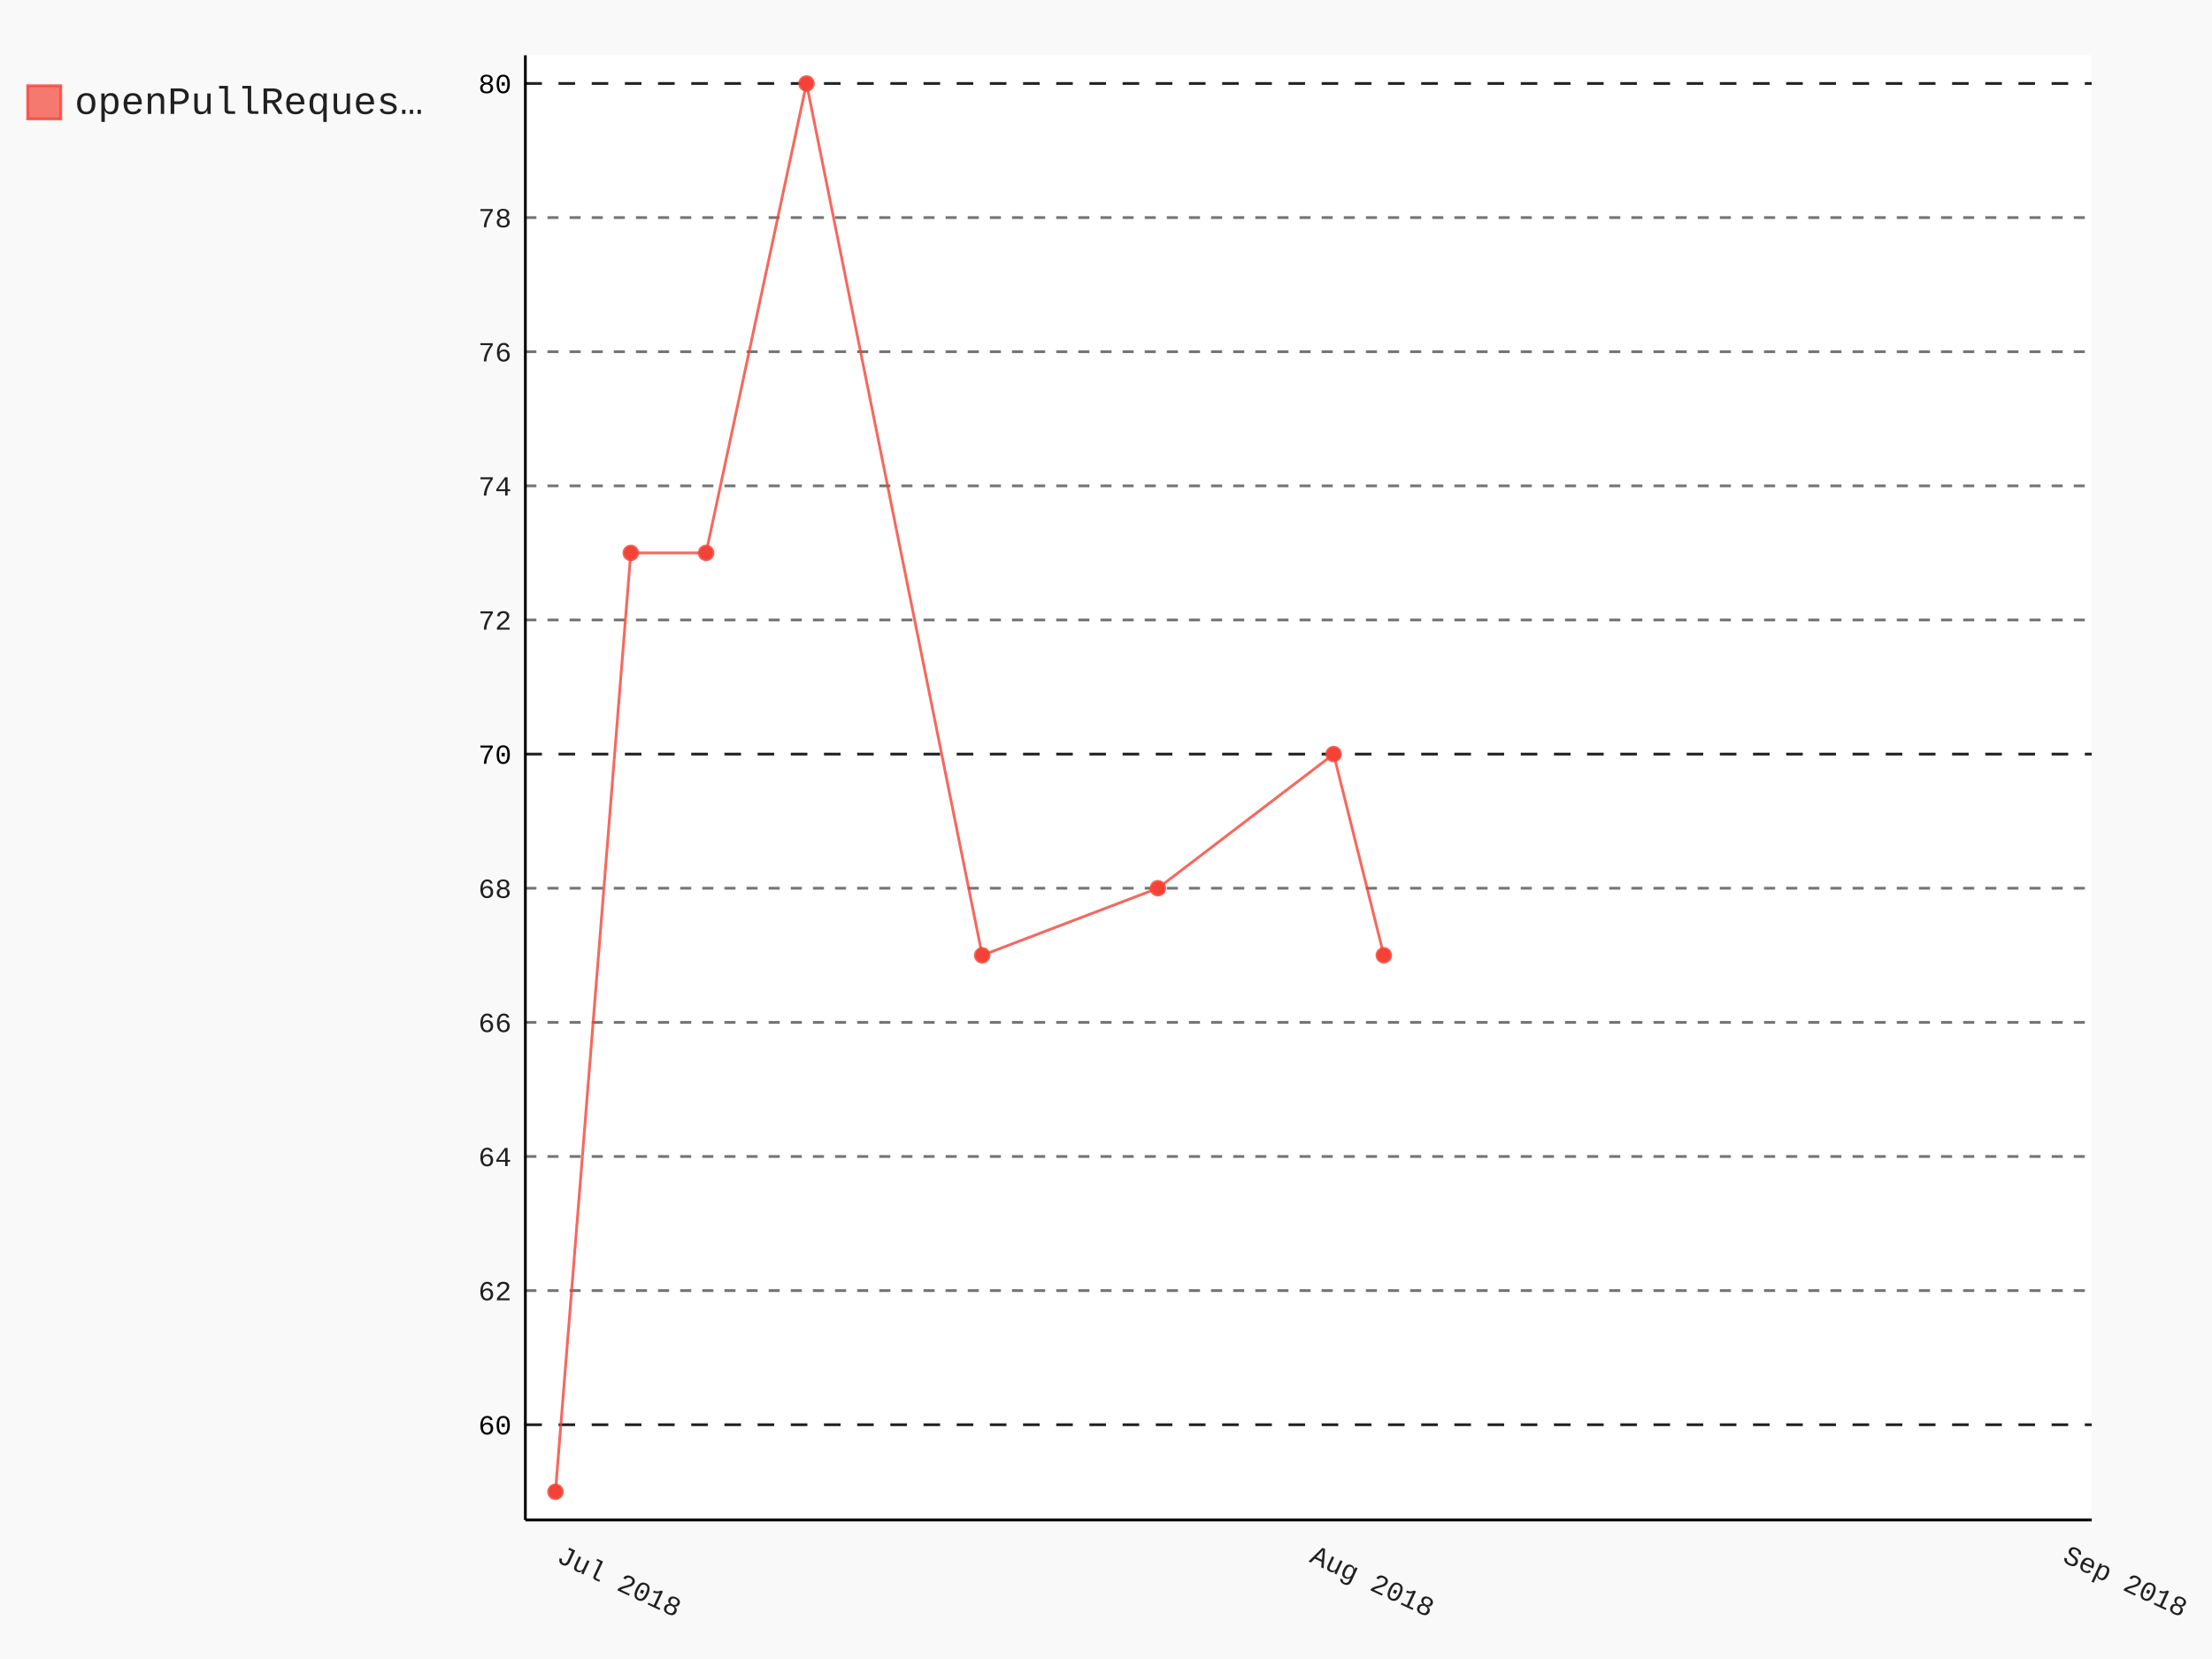
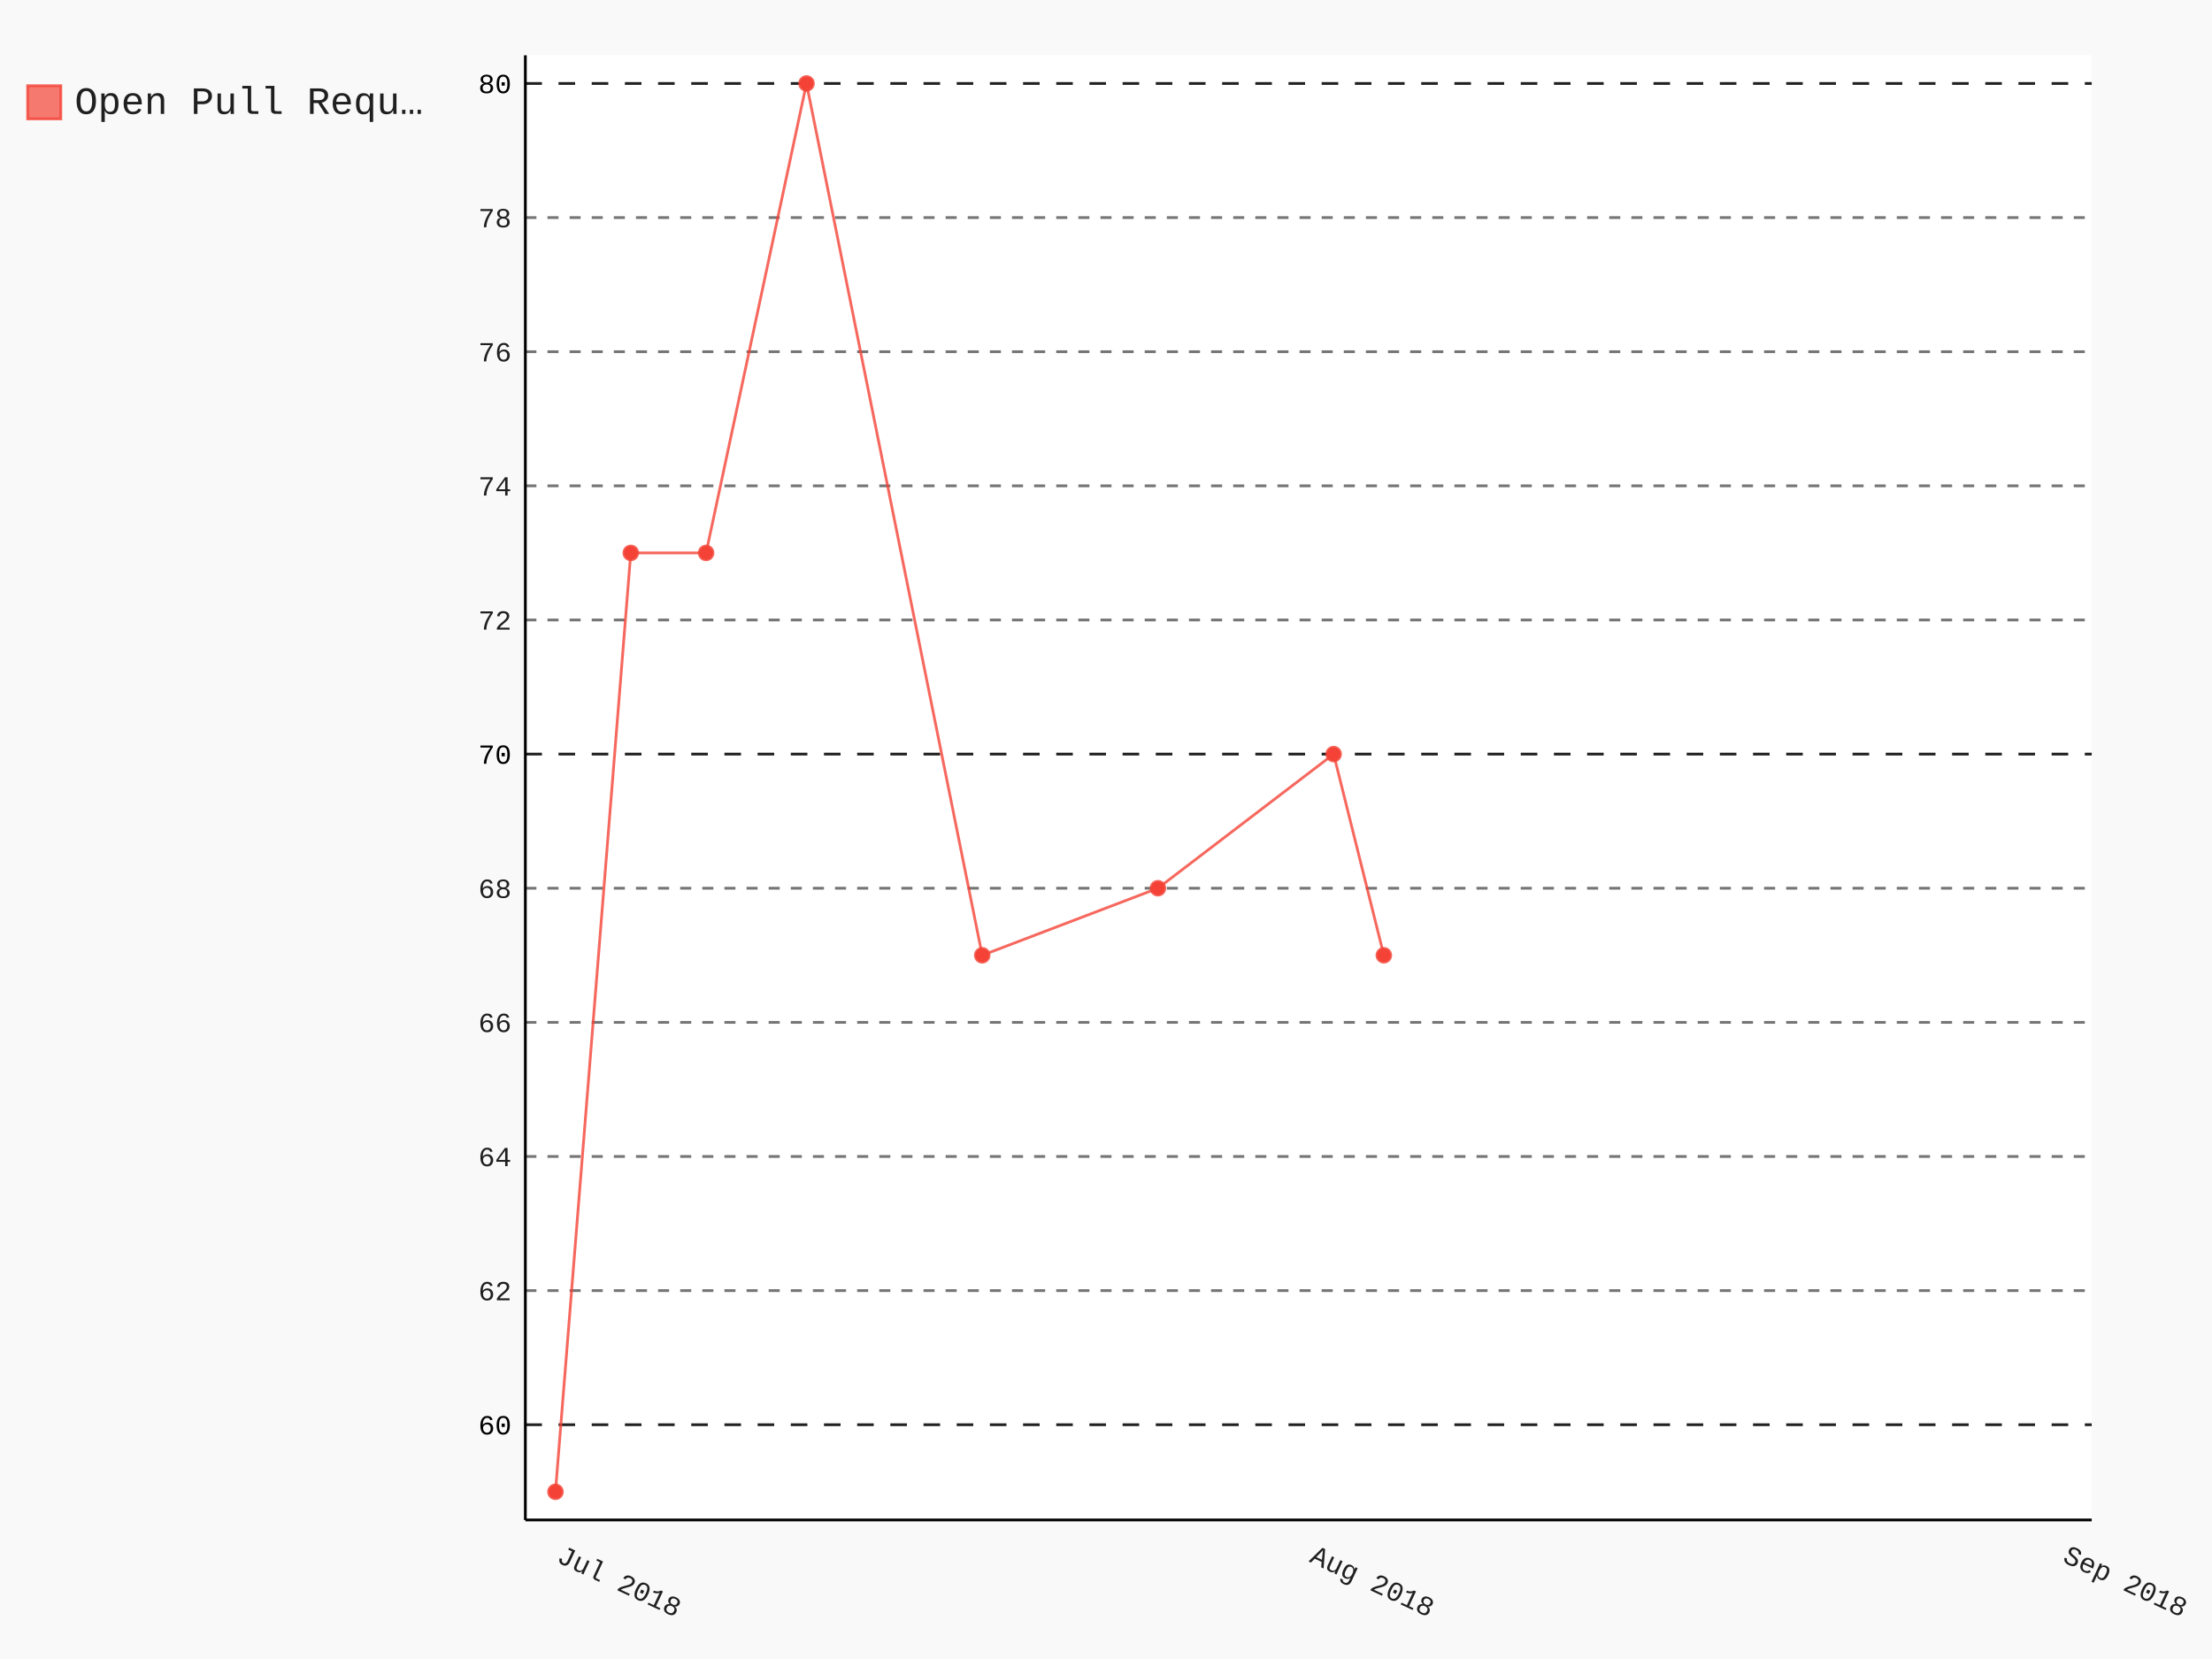
- <svg xmlns="http://www.w3.org/2000/svg" id="chart-e2f46529-9f52-4cf1-97d4-5a4a6e63fe20" class="pygal-chart" viewBox="0 0 800 600">
+ <svg xmlns="http://www.w3.org/2000/svg" id="chart-677a082e-190e-475b-8fd2-893c40727011" class="pygal-chart" viewBox="0 0 800 600">
  <defs>
-     <style type="text/css">#chart-e2f46529-9f52-4cf1-97d4-5a4a6e63fe20{-webkit-user-select:none;-webkit-font-smoothing:antialiased;font-family:Consolas,"Liberation Mono",Menlo,Courier,monospace}#chart-e2f46529-9f52-4cf1-97d4-5a4a6e63fe20 .title{font-family:Consolas,"Liberation Mono",Menlo,Courier,monospace;font-size:16px}#chart-e2f46529-9f52-4cf1-97d4-5a4a6e63fe20 .legends .legend text{font-family:Consolas,"Liberation Mono",Menlo,Courier,monospace;font-size:14px}#chart-e2f46529-9f52-4cf1-97d4-5a4a6e63fe20 .axis text{font-family:Consolas,"Liberation Mono",Menlo,Courier,monospace;font-size:10px}#chart-e2f46529-9f52-4cf1-97d4-5a4a6e63fe20 .axis text.major{font-family:Consolas,"Liberation Mono",Menlo,Courier,monospace;font-size:10px}#chart-e2f46529-9f52-4cf1-97d4-5a4a6e63fe20 .text-overlay text.value{font-family:Consolas,"Liberation Mono",Menlo,Courier,monospace;font-size:16px}#chart-e2f46529-9f52-4cf1-97d4-5a4a6e63fe20 .text-overlay text.label{font-family:Consolas,"Liberation Mono",Menlo,Courier,monospace;font-size:10px}#chart-e2f46529-9f52-4cf1-97d4-5a4a6e63fe20 .tooltip{font-family:Consolas,"Liberation Mono",Menlo,Courier,monospace;font-size:14px}#chart-e2f46529-9f52-4cf1-97d4-5a4a6e63fe20 text.no_data{font-family:Consolas,"Liberation Mono",Menlo,Courier,monospace;font-size:64px}
- #chart-e2f46529-9f52-4cf1-97d4-5a4a6e63fe20{background-color:rgba(249,249,249,1)}#chart-e2f46529-9f52-4cf1-97d4-5a4a6e63fe20 path,#chart-e2f46529-9f52-4cf1-97d4-5a4a6e63fe20 line,#chart-e2f46529-9f52-4cf1-97d4-5a4a6e63fe20 rect,#chart-e2f46529-9f52-4cf1-97d4-5a4a6e63fe20 circle{-webkit-transition:150ms;-moz-transition:150ms;transition:150ms}#chart-e2f46529-9f52-4cf1-97d4-5a4a6e63fe20 .graph &gt; .background{fill:rgba(249,249,249,1)}#chart-e2f46529-9f52-4cf1-97d4-5a4a6e63fe20 .plot &gt; .background{fill:rgba(255,255,255,1)}#chart-e2f46529-9f52-4cf1-97d4-5a4a6e63fe20 .graph{fill:rgba(0,0,0,.87)}#chart-e2f46529-9f52-4cf1-97d4-5a4a6e63fe20 text.no_data{fill:rgba(0,0,0,1)}#chart-e2f46529-9f52-4cf1-97d4-5a4a6e63fe20 .title{fill:rgba(0,0,0,1)}#chart-e2f46529-9f52-4cf1-97d4-5a4a6e63fe20 .legends .legend text{fill:rgba(0,0,0,.87)}#chart-e2f46529-9f52-4cf1-97d4-5a4a6e63fe20 .legends .legend:hover text{fill:rgba(0,0,0,1)}#chart-e2f46529-9f52-4cf1-97d4-5a4a6e63fe20 .axis .line{stroke:rgba(0,0,0,1)}#chart-e2f46529-9f52-4cf1-97d4-5a4a6e63fe20 .axis .guide.line{stroke:rgba(0,0,0,.54)}#chart-e2f46529-9f52-4cf1-97d4-5a4a6e63fe20 .axis .major.line{stroke:rgba(0,0,0,.87)}#chart-e2f46529-9f52-4cf1-97d4-5a4a6e63fe20 .axis text.major{fill:rgba(0,0,0,1)}#chart-e2f46529-9f52-4cf1-97d4-5a4a6e63fe20 .axis.y .guides:hover .guide.line,#chart-e2f46529-9f52-4cf1-97d4-5a4a6e63fe20 .line-graph .axis.x .guides:hover .guide.line,#chart-e2f46529-9f52-4cf1-97d4-5a4a6e63fe20 .stackedline-graph .axis.x .guides:hover .guide.line,#chart-e2f46529-9f52-4cf1-97d4-5a4a6e63fe20 .xy-graph .axis.x .guides:hover .guide.line{stroke:rgba(0,0,0,1)}#chart-e2f46529-9f52-4cf1-97d4-5a4a6e63fe20 .axis .guides:hover text{fill:rgba(0,0,0,1)}#chart-e2f46529-9f52-4cf1-97d4-5a4a6e63fe20 .reactive{fill-opacity:.7;stroke-opacity:.8}#chart-e2f46529-9f52-4cf1-97d4-5a4a6e63fe20 .ci{stroke:rgba(0,0,0,.87)}#chart-e2f46529-9f52-4cf1-97d4-5a4a6e63fe20 .reactive.active,#chart-e2f46529-9f52-4cf1-97d4-5a4a6e63fe20 .active .reactive{fill-opacity:.8;stroke-opacity:.9;stroke-width:4}#chart-e2f46529-9f52-4cf1-97d4-5a4a6e63fe20 .ci .reactive.active{stroke-width:1.5}#chart-e2f46529-9f52-4cf1-97d4-5a4a6e63fe20 .series text{fill:rgba(0,0,0,1)}#chart-e2f46529-9f52-4cf1-97d4-5a4a6e63fe20 .tooltip rect{fill:rgba(255,255,255,1);stroke:rgba(0,0,0,1);-webkit-transition:opacity 150ms;-moz-transition:opacity 150ms;transition:opacity 150ms}#chart-e2f46529-9f52-4cf1-97d4-5a4a6e63fe20 .tooltip .label{fill:rgba(0,0,0,.87)}#chart-e2f46529-9f52-4cf1-97d4-5a4a6e63fe20 .tooltip .label{fill:rgba(0,0,0,.87)}#chart-e2f46529-9f52-4cf1-97d4-5a4a6e63fe20 .tooltip .legend{font-size:.8em;fill:rgba(0,0,0,.54)}#chart-e2f46529-9f52-4cf1-97d4-5a4a6e63fe20 .tooltip .x_label{font-size:.6em;fill:rgba(0,0,0,1)}#chart-e2f46529-9f52-4cf1-97d4-5a4a6e63fe20 .tooltip .xlink{font-size:.5em;text-decoration:underline}#chart-e2f46529-9f52-4cf1-97d4-5a4a6e63fe20 .tooltip .value{font-size:1.5em}#chart-e2f46529-9f52-4cf1-97d4-5a4a6e63fe20 .bound{font-size:.5em}#chart-e2f46529-9f52-4cf1-97d4-5a4a6e63fe20 .max-value{font-size:.75em;fill:rgba(0,0,0,.54)}#chart-e2f46529-9f52-4cf1-97d4-5a4a6e63fe20 .map-element{fill:rgba(255,255,255,1);stroke:rgba(0,0,0,.54) !important}#chart-e2f46529-9f52-4cf1-97d4-5a4a6e63fe20 .map-element .reactive{fill-opacity:inherit;stroke-opacity:inherit}#chart-e2f46529-9f52-4cf1-97d4-5a4a6e63fe20 .color-0,#chart-e2f46529-9f52-4cf1-97d4-5a4a6e63fe20 .color-0 a:visited{stroke:#F44336;fill:#F44336}#chart-e2f46529-9f52-4cf1-97d4-5a4a6e63fe20 .text-overlay .color-0 text{fill:black}
- #chart-e2f46529-9f52-4cf1-97d4-5a4a6e63fe20 text.no_data{text-anchor:middle}#chart-e2f46529-9f52-4cf1-97d4-5a4a6e63fe20 .guide.line{fill:none}#chart-e2f46529-9f52-4cf1-97d4-5a4a6e63fe20 .centered{text-anchor:middle}#chart-e2f46529-9f52-4cf1-97d4-5a4a6e63fe20 .title{text-anchor:middle}#chart-e2f46529-9f52-4cf1-97d4-5a4a6e63fe20 .legends .legend text{fill-opacity:1}#chart-e2f46529-9f52-4cf1-97d4-5a4a6e63fe20 .axis.x text{text-anchor:middle}#chart-e2f46529-9f52-4cf1-97d4-5a4a6e63fe20 .axis.x:not(.web) text[transform]{text-anchor:start}#chart-e2f46529-9f52-4cf1-97d4-5a4a6e63fe20 .axis.x:not(.web) text[transform].backwards{text-anchor:end}#chart-e2f46529-9f52-4cf1-97d4-5a4a6e63fe20 .axis.y text{text-anchor:end}#chart-e2f46529-9f52-4cf1-97d4-5a4a6e63fe20 .axis.y text[transform].backwards{text-anchor:start}#chart-e2f46529-9f52-4cf1-97d4-5a4a6e63fe20 .axis.y2 text{text-anchor:start}#chart-e2f46529-9f52-4cf1-97d4-5a4a6e63fe20 .axis.y2 text[transform].backwards{text-anchor:end}#chart-e2f46529-9f52-4cf1-97d4-5a4a6e63fe20 .axis .guide.line{stroke-dasharray:4,4}#chart-e2f46529-9f52-4cf1-97d4-5a4a6e63fe20 .axis .major.guide.line{stroke-dasharray:6,6}#chart-e2f46529-9f52-4cf1-97d4-5a4a6e63fe20 .horizontal .axis.y .guide.line,#chart-e2f46529-9f52-4cf1-97d4-5a4a6e63fe20 .horizontal .axis.y2 .guide.line,#chart-e2f46529-9f52-4cf1-97d4-5a4a6e63fe20 .vertical .axis.x .guide.line{opacity:0}#chart-e2f46529-9f52-4cf1-97d4-5a4a6e63fe20 .horizontal .axis.always_show .guide.line,#chart-e2f46529-9f52-4cf1-97d4-5a4a6e63fe20 .vertical .axis.always_show .guide.line{opacity:1 !important}#chart-e2f46529-9f52-4cf1-97d4-5a4a6e63fe20 .axis.y .guides:hover .guide.line,#chart-e2f46529-9f52-4cf1-97d4-5a4a6e63fe20 .axis.y2 .guides:hover .guide.line,#chart-e2f46529-9f52-4cf1-97d4-5a4a6e63fe20 .axis.x .guides:hover .guide.line{opacity:1}#chart-e2f46529-9f52-4cf1-97d4-5a4a6e63fe20 .axis .guides:hover text{opacity:1}#chart-e2f46529-9f52-4cf1-97d4-5a4a6e63fe20 .nofill{fill:none}#chart-e2f46529-9f52-4cf1-97d4-5a4a6e63fe20 .subtle-fill{fill-opacity:.2}#chart-e2f46529-9f52-4cf1-97d4-5a4a6e63fe20 .dot{stroke-width:1px;fill-opacity:1}#chart-e2f46529-9f52-4cf1-97d4-5a4a6e63fe20 .dot.active{stroke-width:5px}#chart-e2f46529-9f52-4cf1-97d4-5a4a6e63fe20 .dot.negative{fill:transparent}#chart-e2f46529-9f52-4cf1-97d4-5a4a6e63fe20 text,#chart-e2f46529-9f52-4cf1-97d4-5a4a6e63fe20 tspan{stroke:none !important}#chart-e2f46529-9f52-4cf1-97d4-5a4a6e63fe20 .series text.active{opacity:1}#chart-e2f46529-9f52-4cf1-97d4-5a4a6e63fe20 .tooltip rect{fill-opacity:.95;stroke-width:.5}#chart-e2f46529-9f52-4cf1-97d4-5a4a6e63fe20 .tooltip text{fill-opacity:1}#chart-e2f46529-9f52-4cf1-97d4-5a4a6e63fe20 .showable{visibility:hidden}#chart-e2f46529-9f52-4cf1-97d4-5a4a6e63fe20 .showable.shown{visibility:visible}#chart-e2f46529-9f52-4cf1-97d4-5a4a6e63fe20 .gauge-background{fill:rgba(229,229,229,1);stroke:none}#chart-e2f46529-9f52-4cf1-97d4-5a4a6e63fe20 .bg-lines{stroke:rgba(249,249,249,1);stroke-width:2px}</style>
+     <style type="text/css">#chart-677a082e-190e-475b-8fd2-893c40727011{-webkit-user-select:none;-webkit-font-smoothing:antialiased;font-family:Consolas,"Liberation Mono",Menlo,Courier,monospace}#chart-677a082e-190e-475b-8fd2-893c40727011 .title{font-family:Consolas,"Liberation Mono",Menlo,Courier,monospace;font-size:16px}#chart-677a082e-190e-475b-8fd2-893c40727011 .legends .legend text{font-family:Consolas,"Liberation Mono",Menlo,Courier,monospace;font-size:14px}#chart-677a082e-190e-475b-8fd2-893c40727011 .axis text{font-family:Consolas,"Liberation Mono",Menlo,Courier,monospace;font-size:10px}#chart-677a082e-190e-475b-8fd2-893c40727011 .axis text.major{font-family:Consolas,"Liberation Mono",Menlo,Courier,monospace;font-size:10px}#chart-677a082e-190e-475b-8fd2-893c40727011 .text-overlay text.value{font-family:Consolas,"Liberation Mono",Menlo,Courier,monospace;font-size:16px}#chart-677a082e-190e-475b-8fd2-893c40727011 .text-overlay text.label{font-family:Consolas,"Liberation Mono",Menlo,Courier,monospace;font-size:10px}#chart-677a082e-190e-475b-8fd2-893c40727011 .tooltip{font-family:Consolas,"Liberation Mono",Menlo,Courier,monospace;font-size:14px}#chart-677a082e-190e-475b-8fd2-893c40727011 text.no_data{font-family:Consolas,"Liberation Mono",Menlo,Courier,monospace;font-size:64px}
+ #chart-677a082e-190e-475b-8fd2-893c40727011{background-color:rgba(249,249,249,1)}#chart-677a082e-190e-475b-8fd2-893c40727011 path,#chart-677a082e-190e-475b-8fd2-893c40727011 line,#chart-677a082e-190e-475b-8fd2-893c40727011 rect,#chart-677a082e-190e-475b-8fd2-893c40727011 circle{-webkit-transition:150ms;-moz-transition:150ms;transition:150ms}#chart-677a082e-190e-475b-8fd2-893c40727011 .graph &gt; .background{fill:rgba(249,249,249,1)}#chart-677a082e-190e-475b-8fd2-893c40727011 .plot &gt; .background{fill:rgba(255,255,255,1)}#chart-677a082e-190e-475b-8fd2-893c40727011 .graph{fill:rgba(0,0,0,.87)}#chart-677a082e-190e-475b-8fd2-893c40727011 text.no_data{fill:rgba(0,0,0,1)}#chart-677a082e-190e-475b-8fd2-893c40727011 .title{fill:rgba(0,0,0,1)}#chart-677a082e-190e-475b-8fd2-893c40727011 .legends .legend text{fill:rgba(0,0,0,.87)}#chart-677a082e-190e-475b-8fd2-893c40727011 .legends .legend:hover text{fill:rgba(0,0,0,1)}#chart-677a082e-190e-475b-8fd2-893c40727011 .axis .line{stroke:rgba(0,0,0,1)}#chart-677a082e-190e-475b-8fd2-893c40727011 .axis .guide.line{stroke:rgba(0,0,0,.54)}#chart-677a082e-190e-475b-8fd2-893c40727011 .axis .major.line{stroke:rgba(0,0,0,.87)}#chart-677a082e-190e-475b-8fd2-893c40727011 .axis text.major{fill:rgba(0,0,0,1)}#chart-677a082e-190e-475b-8fd2-893c40727011 .axis.y .guides:hover .guide.line,#chart-677a082e-190e-475b-8fd2-893c40727011 .line-graph .axis.x .guides:hover .guide.line,#chart-677a082e-190e-475b-8fd2-893c40727011 .stackedline-graph .axis.x .guides:hover .guide.line,#chart-677a082e-190e-475b-8fd2-893c40727011 .xy-graph .axis.x .guides:hover .guide.line{stroke:rgba(0,0,0,1)}#chart-677a082e-190e-475b-8fd2-893c40727011 .axis .guides:hover text{fill:rgba(0,0,0,1)}#chart-677a082e-190e-475b-8fd2-893c40727011 .reactive{fill-opacity:.7;stroke-opacity:.8}#chart-677a082e-190e-475b-8fd2-893c40727011 .ci{stroke:rgba(0,0,0,.87)}#chart-677a082e-190e-475b-8fd2-893c40727011 .reactive.active,#chart-677a082e-190e-475b-8fd2-893c40727011 .active .reactive{fill-opacity:.8;stroke-opacity:.9;stroke-width:4}#chart-677a082e-190e-475b-8fd2-893c40727011 .ci .reactive.active{stroke-width:1.5}#chart-677a082e-190e-475b-8fd2-893c40727011 .series text{fill:rgba(0,0,0,1)}#chart-677a082e-190e-475b-8fd2-893c40727011 .tooltip rect{fill:rgba(255,255,255,1);stroke:rgba(0,0,0,1);-webkit-transition:opacity 150ms;-moz-transition:opacity 150ms;transition:opacity 150ms}#chart-677a082e-190e-475b-8fd2-893c40727011 .tooltip .label{fill:rgba(0,0,0,.87)}#chart-677a082e-190e-475b-8fd2-893c40727011 .tooltip .label{fill:rgba(0,0,0,.87)}#chart-677a082e-190e-475b-8fd2-893c40727011 .tooltip .legend{font-size:.8em;fill:rgba(0,0,0,.54)}#chart-677a082e-190e-475b-8fd2-893c40727011 .tooltip .x_label{font-size:.6em;fill:rgba(0,0,0,1)}#chart-677a082e-190e-475b-8fd2-893c40727011 .tooltip .xlink{font-size:.5em;text-decoration:underline}#chart-677a082e-190e-475b-8fd2-893c40727011 .tooltip .value{font-size:1.5em}#chart-677a082e-190e-475b-8fd2-893c40727011 .bound{font-size:.5em}#chart-677a082e-190e-475b-8fd2-893c40727011 .max-value{font-size:.75em;fill:rgba(0,0,0,.54)}#chart-677a082e-190e-475b-8fd2-893c40727011 .map-element{fill:rgba(255,255,255,1);stroke:rgba(0,0,0,.54) !important}#chart-677a082e-190e-475b-8fd2-893c40727011 .map-element .reactive{fill-opacity:inherit;stroke-opacity:inherit}#chart-677a082e-190e-475b-8fd2-893c40727011 .color-0,#chart-677a082e-190e-475b-8fd2-893c40727011 .color-0 a:visited{stroke:#F44336;fill:#F44336}#chart-677a082e-190e-475b-8fd2-893c40727011 .text-overlay .color-0 text{fill:black}
+ #chart-677a082e-190e-475b-8fd2-893c40727011 text.no_data{text-anchor:middle}#chart-677a082e-190e-475b-8fd2-893c40727011 .guide.line{fill:none}#chart-677a082e-190e-475b-8fd2-893c40727011 .centered{text-anchor:middle}#chart-677a082e-190e-475b-8fd2-893c40727011 .title{text-anchor:middle}#chart-677a082e-190e-475b-8fd2-893c40727011 .legends .legend text{fill-opacity:1}#chart-677a082e-190e-475b-8fd2-893c40727011 .axis.x text{text-anchor:middle}#chart-677a082e-190e-475b-8fd2-893c40727011 .axis.x:not(.web) text[transform]{text-anchor:start}#chart-677a082e-190e-475b-8fd2-893c40727011 .axis.x:not(.web) text[transform].backwards{text-anchor:end}#chart-677a082e-190e-475b-8fd2-893c40727011 .axis.y text{text-anchor:end}#chart-677a082e-190e-475b-8fd2-893c40727011 .axis.y text[transform].backwards{text-anchor:start}#chart-677a082e-190e-475b-8fd2-893c40727011 .axis.y2 text{text-anchor:start}#chart-677a082e-190e-475b-8fd2-893c40727011 .axis.y2 text[transform].backwards{text-anchor:end}#chart-677a082e-190e-475b-8fd2-893c40727011 .axis .guide.line{stroke-dasharray:4,4}#chart-677a082e-190e-475b-8fd2-893c40727011 .axis .major.guide.line{stroke-dasharray:6,6}#chart-677a082e-190e-475b-8fd2-893c40727011 .horizontal .axis.y .guide.line,#chart-677a082e-190e-475b-8fd2-893c40727011 .horizontal .axis.y2 .guide.line,#chart-677a082e-190e-475b-8fd2-893c40727011 .vertical .axis.x .guide.line{opacity:0}#chart-677a082e-190e-475b-8fd2-893c40727011 .horizontal .axis.always_show .guide.line,#chart-677a082e-190e-475b-8fd2-893c40727011 .vertical .axis.always_show .guide.line{opacity:1 !important}#chart-677a082e-190e-475b-8fd2-893c40727011 .axis.y .guides:hover .guide.line,#chart-677a082e-190e-475b-8fd2-893c40727011 .axis.y2 .guides:hover .guide.line,#chart-677a082e-190e-475b-8fd2-893c40727011 .axis.x .guides:hover .guide.line{opacity:1}#chart-677a082e-190e-475b-8fd2-893c40727011 .axis .guides:hover text{opacity:1}#chart-677a082e-190e-475b-8fd2-893c40727011 .nofill{fill:none}#chart-677a082e-190e-475b-8fd2-893c40727011 .subtle-fill{fill-opacity:.2}#chart-677a082e-190e-475b-8fd2-893c40727011 .dot{stroke-width:1px;fill-opacity:1}#chart-677a082e-190e-475b-8fd2-893c40727011 .dot.active{stroke-width:5px}#chart-677a082e-190e-475b-8fd2-893c40727011 .dot.negative{fill:transparent}#chart-677a082e-190e-475b-8fd2-893c40727011 text,#chart-677a082e-190e-475b-8fd2-893c40727011 tspan{stroke:none !important}#chart-677a082e-190e-475b-8fd2-893c40727011 .series text.active{opacity:1}#chart-677a082e-190e-475b-8fd2-893c40727011 .tooltip rect{fill-opacity:.95;stroke-width:.5}#chart-677a082e-190e-475b-8fd2-893c40727011 .tooltip text{fill-opacity:1}#chart-677a082e-190e-475b-8fd2-893c40727011 .showable{visibility:hidden}#chart-677a082e-190e-475b-8fd2-893c40727011 .showable.shown{visibility:visible}#chart-677a082e-190e-475b-8fd2-893c40727011 .gauge-background{fill:rgba(229,229,229,1);stroke:none}#chart-677a082e-190e-475b-8fd2-893c40727011 .bg-lines{stroke:rgba(249,249,249,1);stroke-width:2px}</style>
  </defs>
  <g class="graph datetimeline-graph vertical">
    <rect class="background" height="600" width="800" x="0" y="0" />
    <g class="plot" transform="translate(190, 20)">
      <rect class="background" height="529.714" width="566.497" x="0" y="0" />
      <g class="axis y always_show">
        <path class="line" d="M0 529.714 h566.497" />
        <g class="guides">
          <path class="major guide line" d="M0 495.273 h566.497" />
          <text class="major" x="-5" y="498.773">60</text>
        </g>
        <g class="guides">
          <path class="guide line" d="M0 446.765 h566.497" />
          <text class="" x="-5" y="450.265">62</text>
        </g>
        <g class="guides">
          <path class="guide line" d="M0 398.256 h566.497" />
          <text class="" x="-5" y="401.756">64</text>
        </g>
        <g class="guides">
          <path class="guide line" d="M0 349.747 h566.497" />
          <text class="" x="-5" y="353.247">66</text>
        </g>
        <g class="guides">
          <path class="guide line" d="M0 301.239 h566.497" />
          <text class="" x="-5" y="304.739">68</text>
        </g>
        <g class="guides">
          <path class="major guide line" d="M0 252.73 h566.497" />
          <text class="major" x="-5" y="256.23">70</text>
        </g>
        <g class="guides">
          <path class="guide line" d="M0 204.221 h566.497" />
          <text class="" x="-5" y="207.721">72</text>
        </g>
        <g class="guides">
          <path class="guide line" d="M0 155.713 h566.497" />
          <text class="" x="-5" y="159.213">74</text>
        </g>
        <g class="guides">
          <path class="guide line" d="M0 107.204 h566.497" />
          <text class="" x="-5" y="110.704">76</text>
        </g>
        <g class="guides">
          <path class="guide line" d="M0 58.695 h566.497" />
          <text class="" x="-5" y="62.195">78</text>
        </g>
        <g class="guides">
          <path class="major guide line" d="M0 10.187 h566.497" />
          <text class="major" x="-5" y="13.687">80</text>
        </g>
      </g>
      <g class="axis x">
        <path class="line" d="M0 0 v529.714" />
        <g class="guides">
          <path class="guide line" d="M10.894 0 v529.714" />
          <text class="" x="10.894" y="544.714" transform="rotate(25 10.89418 544.7143)">Jul 2018</text>
        </g>
        <g class="guides">
          <path class="guide line" d="M283.249 0 v529.714" />
          <text class="" x="283.249" y="544.714" transform="rotate(25 283.2486 544.7143)">Aug 2018</text>
        </g>
        <g class="guides">
          <path class="guide line" d="M555.603 0 v529.714" />
          <text class="" x="555.603" y="544.714" transform="rotate(25 555.603 544.7143)">Sep 2018</text>
        </g>
      </g>
      <g class="series serie-0 color-0">
        <path class="line reactive nofill" d="M10.894 519.528 L38.13 179.967 65.365 179.967 101.679 10.187 165.228 325.493 228.778 301.239 292.327 252.73 310.484 325.493" />
      </g>
    </g>
    <g class="titles" />
    <g class="plot overlay" transform="translate(190, 20)">
      <g class="series serie-0 color-0">
        <g class="dots">
          <circle class="dot reactive tooltip-trigger" cx="10.894" cy="519.528" r="2.5" />
        </g>
        <g class="dots">
          <circle class="dot reactive tooltip-trigger" cx="38.13" cy="179.967" r="2.5" />
        </g>
        <g class="dots">
          <circle class="dot reactive tooltip-trigger" cx="65.365" cy="179.967" r="2.5" />
        </g>
        <g class="dots">
          <circle class="dot reactive tooltip-trigger" cx="101.679" cy="10.187" r="2.5" />
        </g>
        <g class="dots">
          <circle class="dot reactive tooltip-trigger" cx="165.228" cy="325.493" r="2.5" />
        </g>
        <g class="dots">
          <circle class="dot reactive tooltip-trigger" cx="228.778" cy="301.239" r="2.5" />
        </g>
        <g class="dots">
          <circle class="dot reactive tooltip-trigger" cx="292.327" cy="252.73" r="2.5" />
        </g>
        <g class="dots">
          <circle class="dot reactive tooltip-trigger" cx="310.484" cy="325.493" r="2.5" />
        </g>
      </g>
    </g>
    <g class="plot text-overlay" transform="translate(190, 20)">
      <g class="series serie-0 color-0" />
    </g>
    <g class="plot tooltip-overlay" transform="translate(190, 20)">
      <g class="tooltip" style="opacity: 0" transform="translate(0 0)">
        <rect class="tooltip-box" height="0" rx="0" ry="0" width="0" />
        <g class="text" />
      </g>
    </g>
    <g class="legends" transform="translate(10, 30)">
      <g class="legend reactive activate-serie" id="activate-serie-0">
        <rect class="color-0 reactive" height="12" width="12" x="0.0" y="1.0" />
-         <text x="17.0" y="11.2">openPullReques…</text>
+         <text x="17.0" y="11.2">Open Pull Requ…</text>
      </g>
    </g>
    <g class="legends" transform="translate(766, 30)" />
  </g>
</svg>
